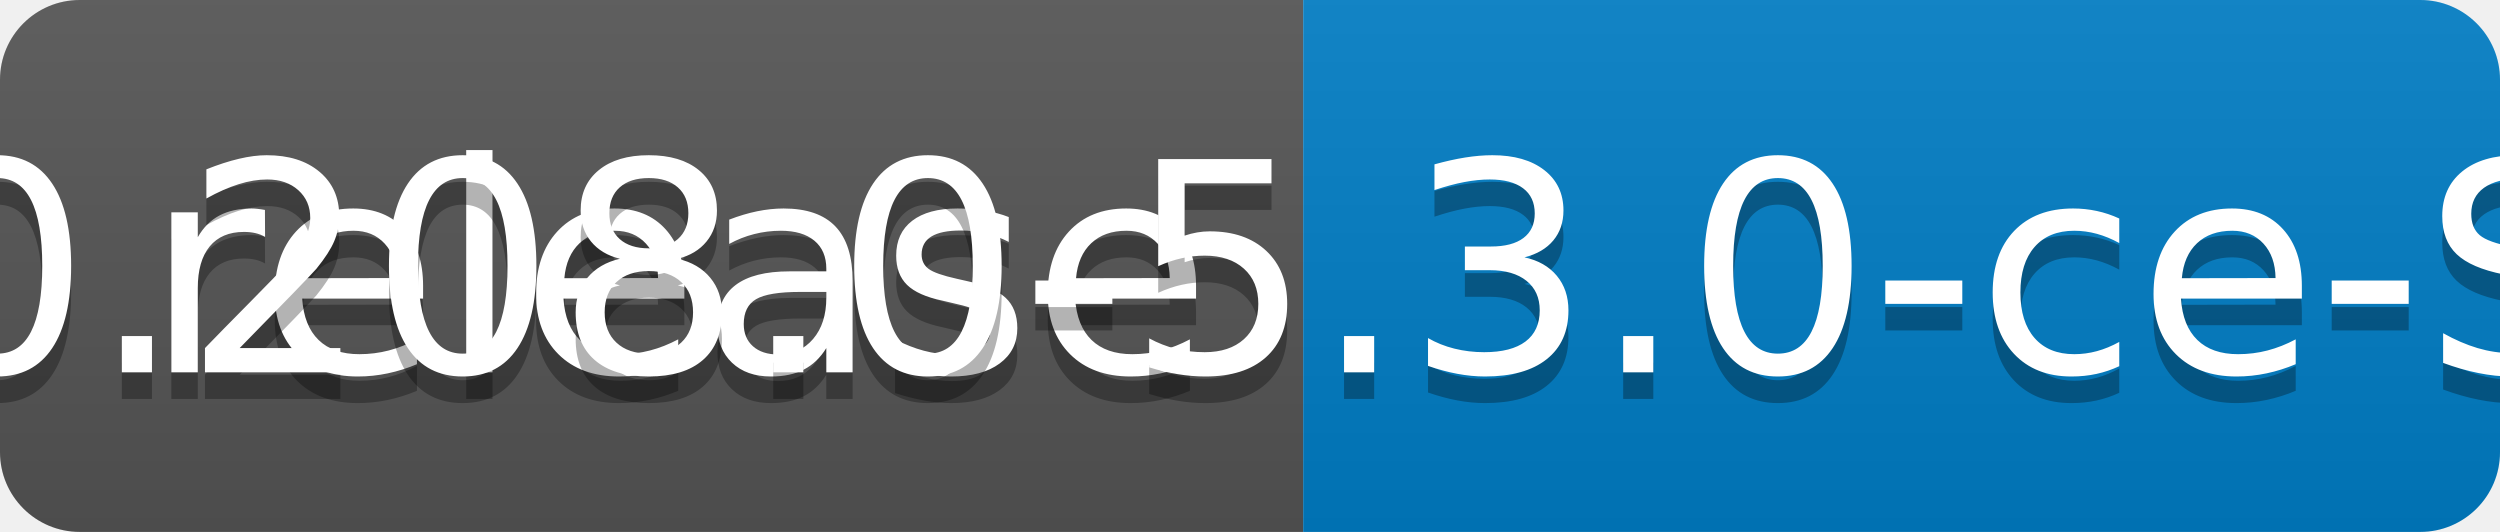
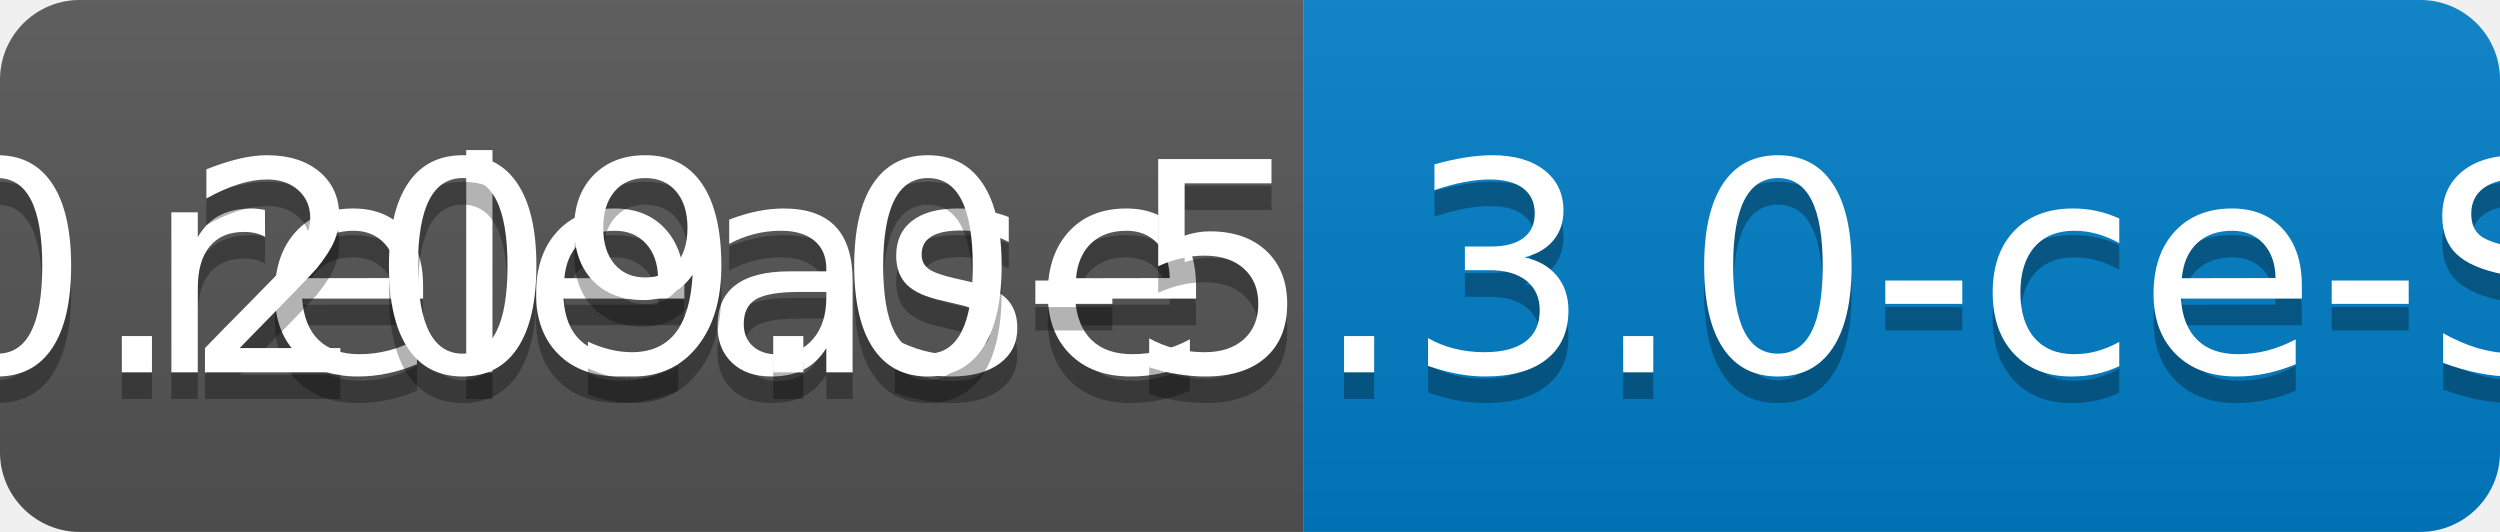
<svg xmlns="http://www.w3.org/2000/svg" width="94" height="20">
  <linearGradient id="b" x2="0" y2="100%">
    <stop offset="0" stop-color="#bbb" stop-opacity=".1" />
    <stop offset="1" stop-opacity=".1" />
  </linearGradient>
  <clipPath id="a">
    <rect width="94" height="20" rx="3" fill="#fff" />
  </clipPath>
  <g clip-path="url(#a)">
    <path fill="#555" d="M0 0h49v20H0z" />
    <path fill="#007ec6" d="M49 0h45v20H49z" />
    <path fill="url(#b)" d="M0 0h94v20H0z" />
  </g>
  <g fill="#fff" text-anchor="middle" font-family="DejaVu Sans,Verdana,Geneva,sans-serif" font-size="110">
    <text x="255" y="150" fill="#010101" fill-opacity=".3" transform="scale(.1)" textLength="390">release</text>
    <text x="255" y="140" transform="scale(.1)" textLength="390">release</text>
-     <text x="705" y="150" fill="#010101" fill-opacity=".3" transform="scale(.1)" textLength="350">v0.208.0-5.3.0-ce-SNAPSHOT</text>
-     <text x="705" y="140" transform="scale(.1)" textLength="350">v0.208.0-5.3.0-ce-SNAPSHOT</text>
+     <text x="705" y="150" fill="#010101" fill-opacity=".3" transform="scale(.1)" textLength="350">v0.209.0-5.3.0-ce-SNAPSHOT</text>
+     <text x="705" y="140" transform="scale(.1)" textLength="350">v0.209.0-5.3.0-ce-SNAPSHOT</text>
  </g>
</svg>
